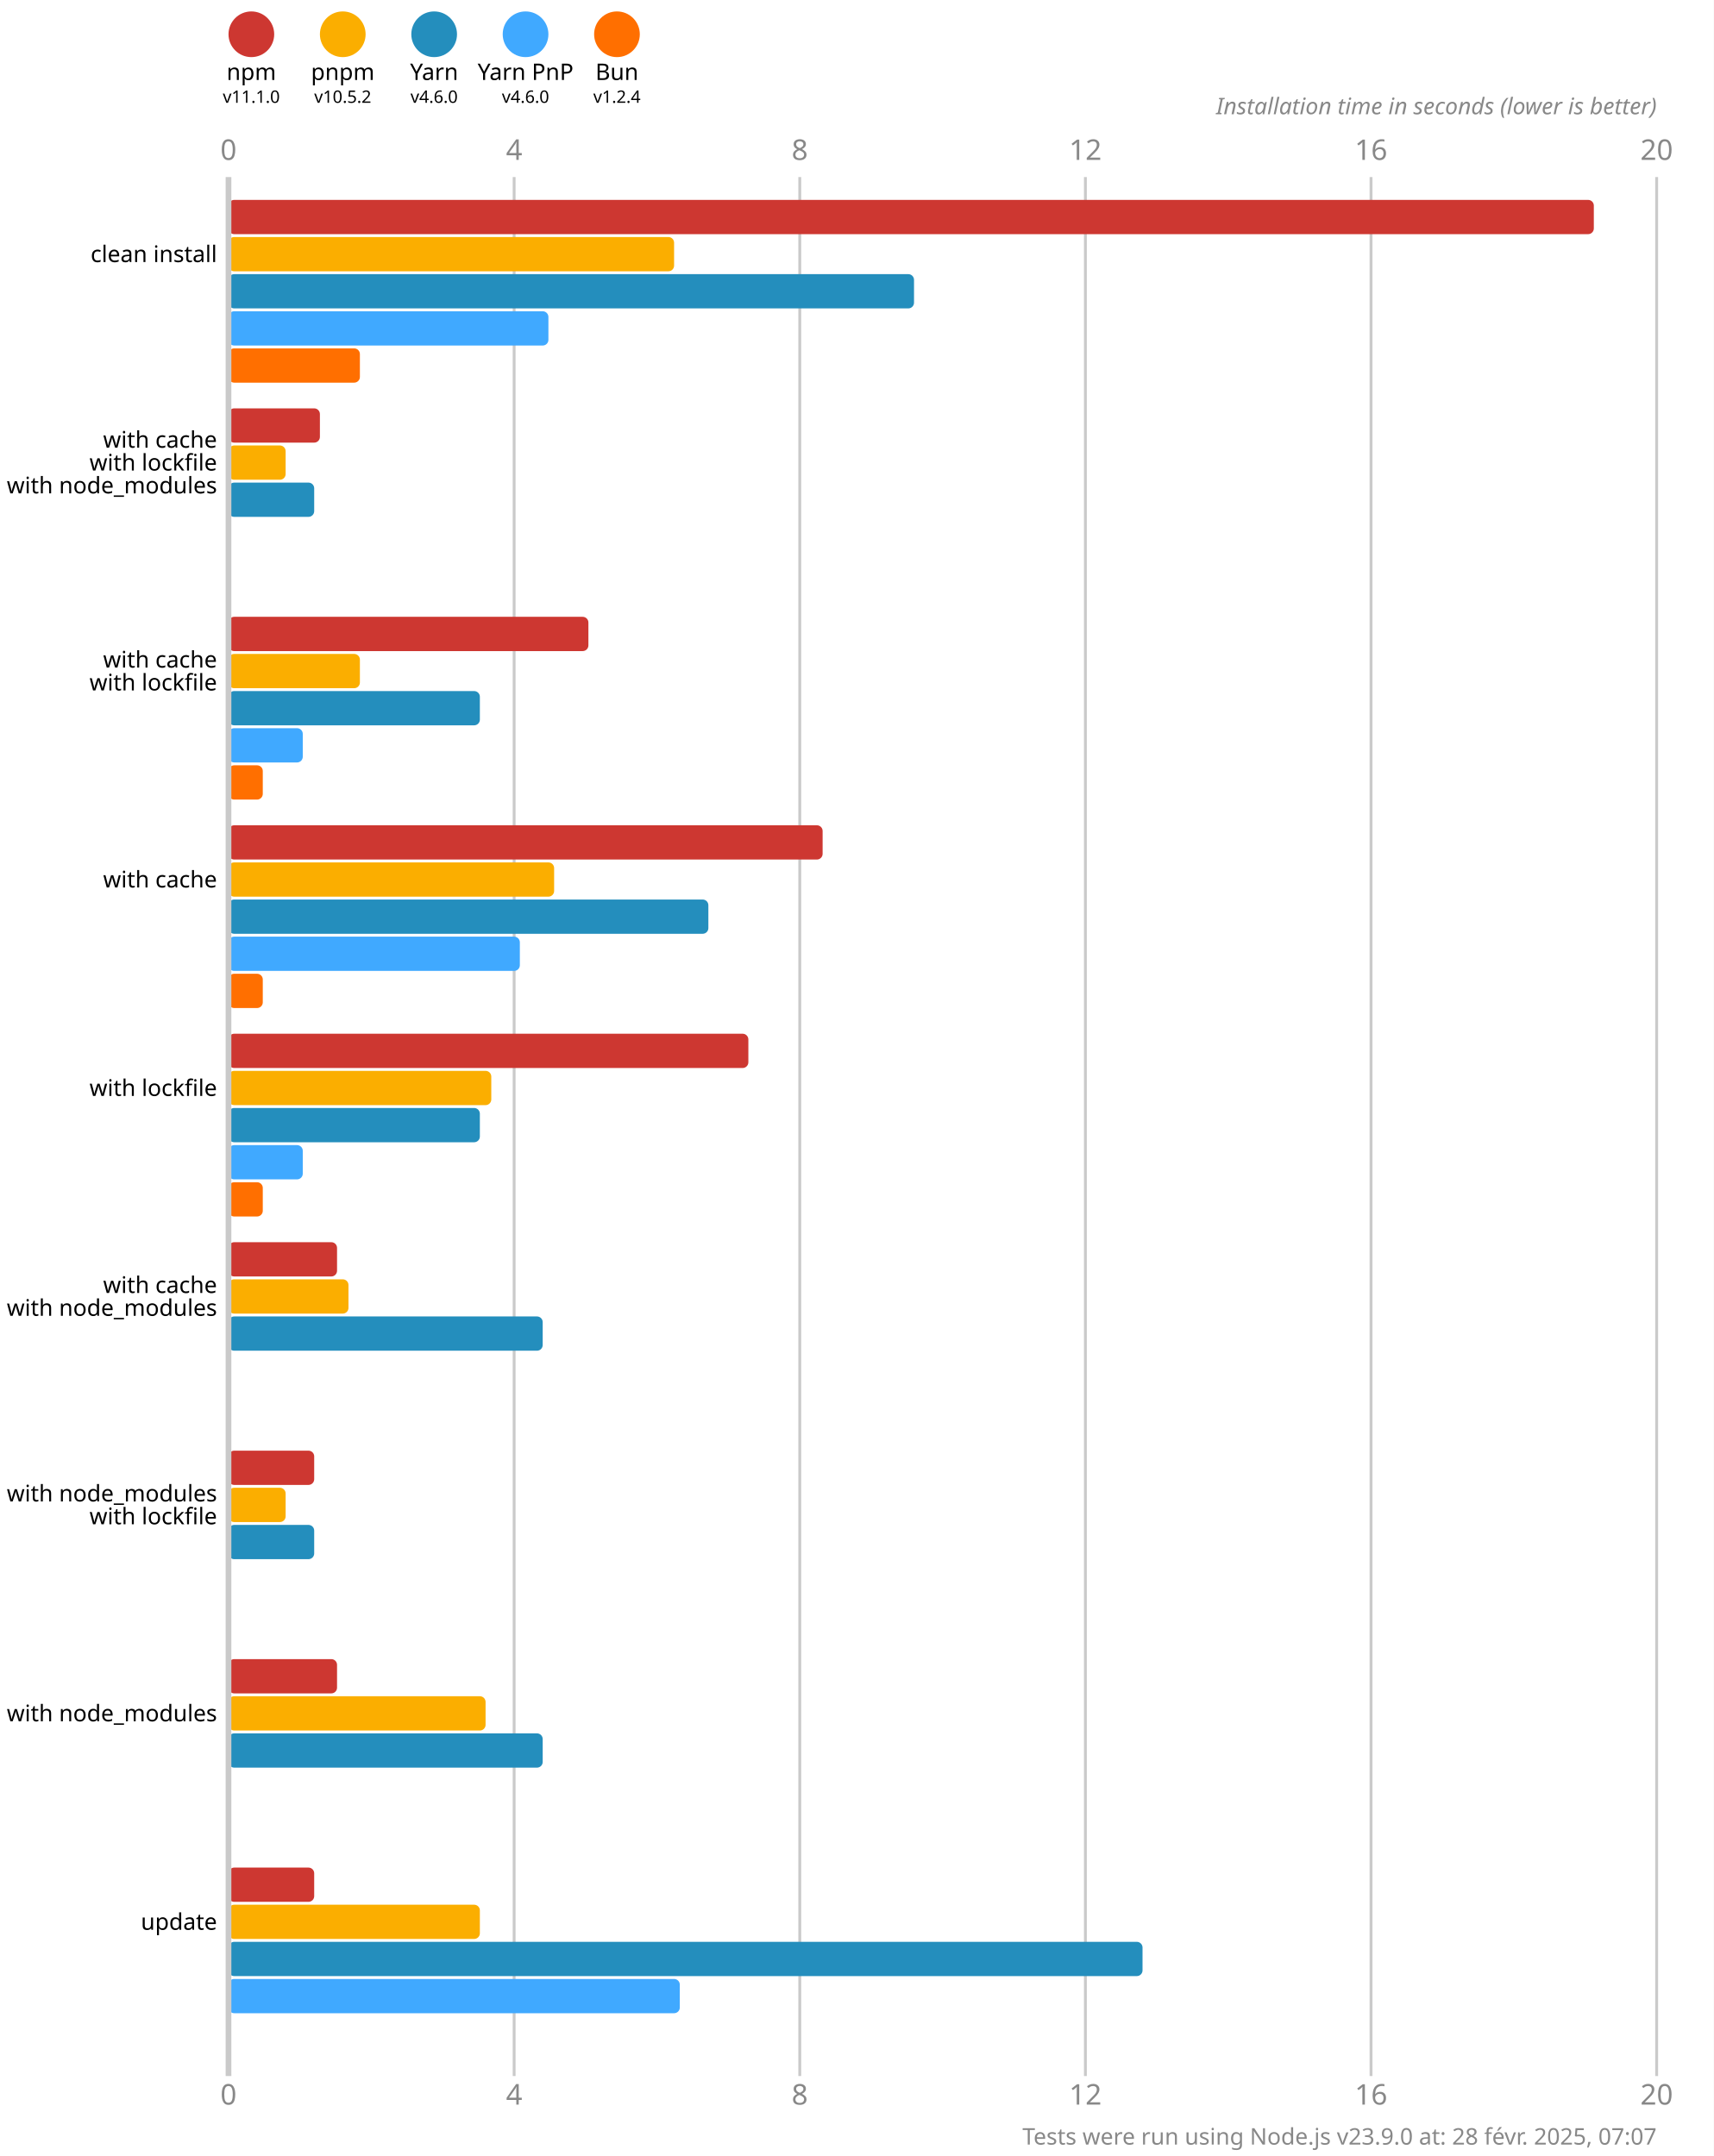
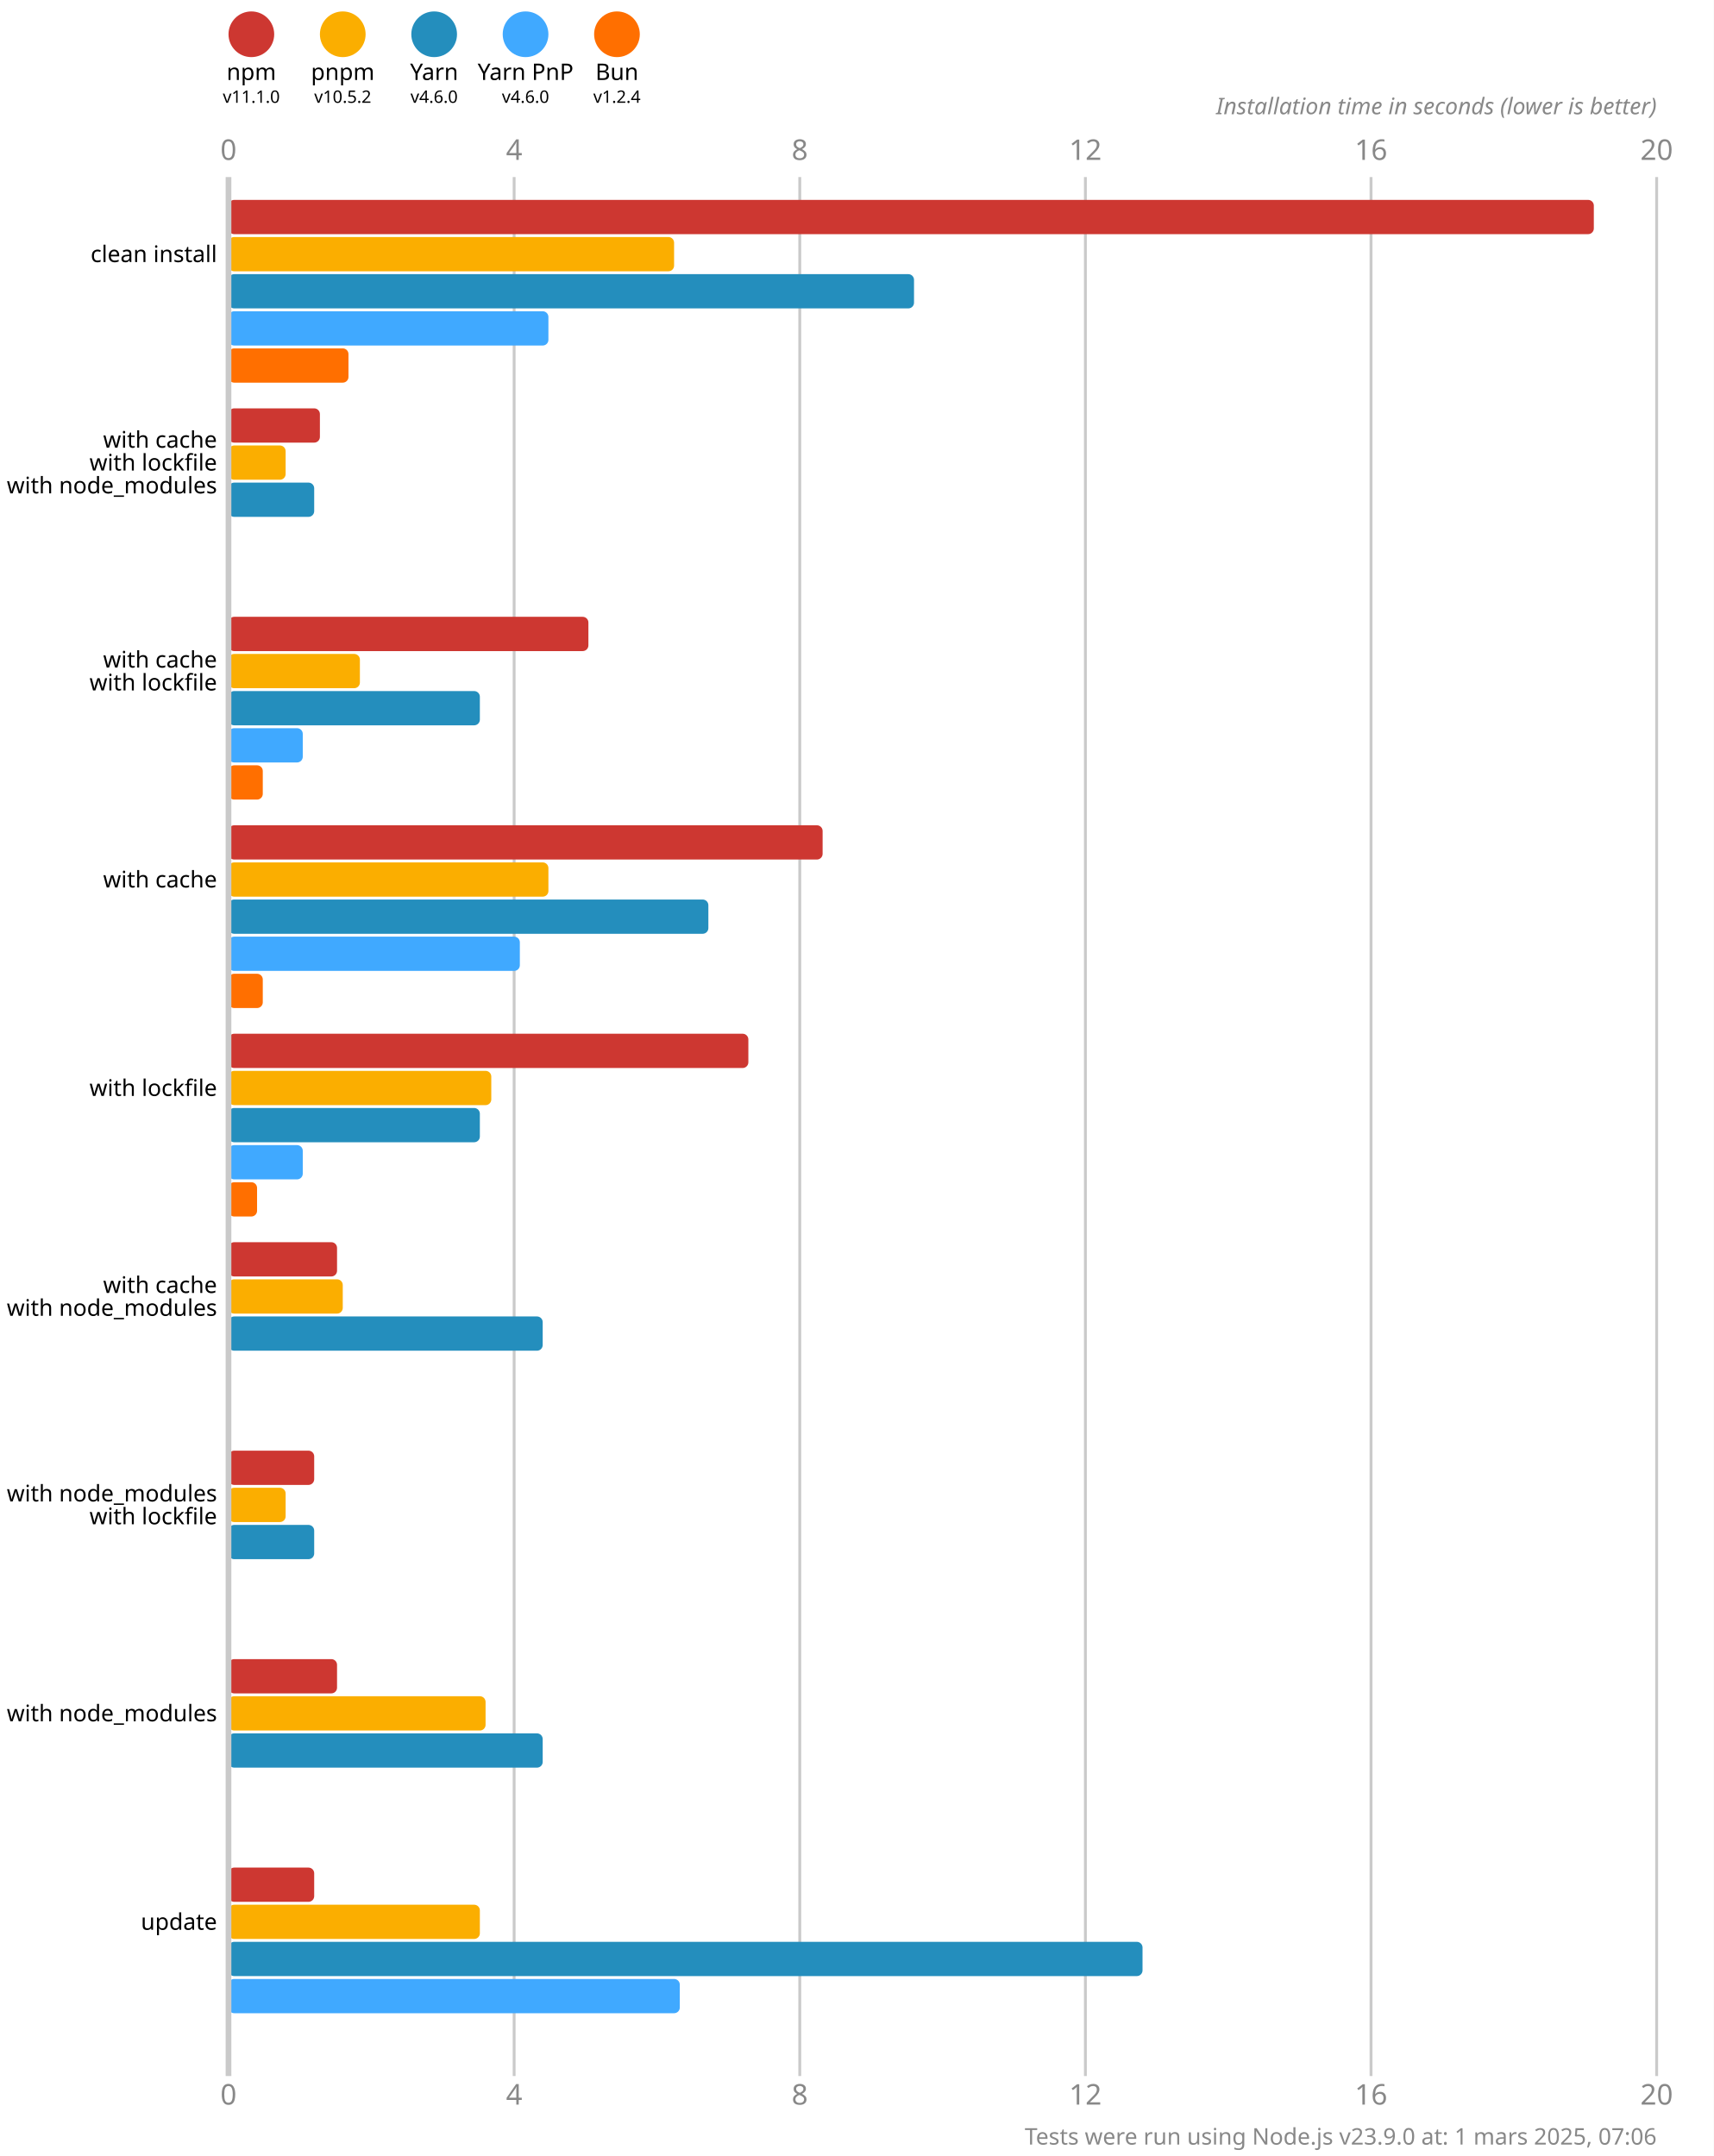
<svg xmlns="http://www.w3.org/2000/svg" version="1.1" viewBox="0 0 300 377.5">
  <style>
    .font { font-family: sans-serif; }
    .s3 { font-size: 3px; }
    .s4 { font-size: 4px; }
    .s5 { font-size: 5px; }
    .line { stroke: #cacaca; }
    .width { stroke-width: 0.5; }
    .text { fill: #888; }
  </style>
  <rect x="0" y="0" width="300" height="377.5" fill="#fff" />
  <circle cx="44" cy="6" r="4" fill="#cd3731" />
  <text x="44" y="14" class="font s4" text-anchor="middle">npm</text>
  <text x="44" y="18" class="font s3" text-anchor="middle">v11.1.0</text>
  <circle cx="60" cy="6" r="4" fill="#fbae00" />
  <text x="60" y="14" class="font s4" text-anchor="middle">pnpm</text>
  <text x="60" y="18" class="font s3" text-anchor="middle">v10.5.2</text>
  <circle cx="76" cy="6" r="4" fill="#248ebd" />
  <text x="76" y="14" class="font s4" text-anchor="middle">Yarn</text>
  <text x="76" y="18" class="font s3" text-anchor="middle">v4.6.0</text>
  <circle cx="92" cy="6" r="4" fill="#40a9ff" />
  <text x="92" y="14" class="font s4" text-anchor="middle">Yarn PnP</text>
  <text x="92" y="18" class="font s3" text-anchor="middle">v4.6.0</text>
  <circle cx="108" cy="6" r="4" fill="#ff6f00" />
  <text x="108" y="14" class="font s4" text-anchor="middle">Bun</text>
  <text x="108" y="18" class="font s3" text-anchor="middle">v1.2.4</text>
  <text x="40" y="28" class="font s5 text" text-anchor="middle">0</text>
  <text x="40" y="368.5" class="font s5 text" text-anchor="middle">0</text>
  <line x1="90" y1="31" x2="90" y2="363.5" class="line width" />
  <text x="90" y="28" class="font s5 text" text-anchor="middle">4</text>
  <text x="90" y="368.5" class="font s5 text" text-anchor="middle">4</text>
  <line x1="140" y1="31" x2="140" y2="363.5" class="line width" />
  <text x="140" y="28" class="font s5 text" text-anchor="middle">8</text>
  <text x="140" y="368.5" class="font s5 text" text-anchor="middle">8</text>
  <line x1="190" y1="31" x2="190" y2="363.5" class="line width" />
  <text x="190" y="28" class="font s5 text" text-anchor="middle">12</text>
  <text x="190" y="368.5" class="font s5 text" text-anchor="middle">12</text>
  <line x1="240" y1="31" x2="240" y2="363.5" class="line width" />
  <text x="240" y="28" class="font s5 text" text-anchor="middle">16</text>
  <text x="240" y="368.5" class="font s5 text" text-anchor="middle">16</text>
  <line x1="290" y1="31" x2="290" y2="363.5" class="line width" />
  <text x="290" y="28" class="font s5 text" text-anchor="middle">20</text>
  <text x="290" y="368.5" class="font s5 text" text-anchor="middle">20</text>
  <text x="290" y="20" class="font s4 text" font-style="italic" text-anchor="end">Installation time in seconds (lower is better)</text>
  <rect x="40" y="35" width="239" height="6" fill="#cd3731" rx="1" ry="1" />
  <rect x="40" y="41.5" width="78" height="6" fill="#fbae00" rx="1" ry="1" />
  <rect x="40" y="48" width="120" height="6" fill="#248ebd" rx="1" ry="1" />
  <rect x="40" y="54.5" width="56" height="6" fill="#40a9ff" rx="1" ry="1" />
-   <rect x="40" y="61" width="23" height="6" fill="#ff6f00" rx="1" ry="1" />
+   <rect x="40" y="61" width="21" height="6" fill="#ff6f00" rx="1" ry="1" />
  <rect x="40" y="71.5" width="16" height="6" fill="#cd3731" rx="1" ry="1" />
  <rect x="40" y="78" width="10" height="6" fill="#fbae00" rx="1" ry="1" />
  <rect x="40" y="84.5" width="15" height="6" fill="#248ebd" rx="1" ry="1" />
  <rect x="40" y="91" width="0" height="6" fill="#40a9ff" rx="1" ry="1" />
  <rect x="40" y="97.5" width="0" height="6" fill="#ff6f00" rx="1" ry="1" />
  <rect x="40" y="108" width="63" height="6" fill="#cd3731" rx="1" ry="1" />
  <rect x="40" y="114.5" width="23" height="6" fill="#fbae00" rx="1" ry="1" />
  <rect x="40" y="121" width="44" height="6" fill="#248ebd" rx="1" ry="1" />
  <rect x="40" y="127.5" width="13" height="6" fill="#40a9ff" rx="1" ry="1" />
  <rect x="40" y="134" width="6" height="6" fill="#ff6f00" rx="1" ry="1" />
  <rect x="40" y="144.5" width="104" height="6" fill="#cd3731" rx="1" ry="1" />
-   <rect x="40" y="151" width="57" height="6" fill="#fbae00" rx="1" ry="1" />
+   <rect x="40" y="151" width="56" height="6" fill="#fbae00" rx="1" ry="1" />
  <rect x="40" y="157.5" width="84" height="6" fill="#248ebd" rx="1" ry="1" />
  <rect x="40" y="164" width="51" height="6" fill="#40a9ff" rx="1" ry="1" />
  <rect x="40" y="170.5" width="6" height="6" fill="#ff6f00" rx="1" ry="1" />
  <rect x="40" y="181" width="91" height="6" fill="#cd3731" rx="1" ry="1" />
  <rect x="40" y="187.5" width="46" height="6" fill="#fbae00" rx="1" ry="1" />
  <rect x="40" y="194" width="44" height="6" fill="#248ebd" rx="1" ry="1" />
  <rect x="40" y="200.5" width="13" height="6" fill="#40a9ff" rx="1" ry="1" />
-   <rect x="40" y="207" width="6" height="6" fill="#ff6f00" rx="1" ry="1" />
+   <rect x="40" y="207" width="5" height="6" fill="#ff6f00" rx="1" ry="1" />
  <rect x="40" y="217.5" width="19" height="6" fill="#cd3731" rx="1" ry="1" />
-   <rect x="40" y="224" width="21" height="6" fill="#fbae00" rx="1" ry="1" />
+   <rect x="40" y="224" width="20" height="6" fill="#fbae00" rx="1" ry="1" />
  <rect x="40" y="230.5" width="55" height="6" fill="#248ebd" rx="1" ry="1" />
  <rect x="40" y="237" width="0" height="6" fill="#40a9ff" rx="1" ry="1" />
  <rect x="40" y="243.5" width="0" height="6" fill="#ff6f00" rx="1" ry="1" />
  <rect x="40" y="254" width="15" height="6" fill="#cd3731" rx="1" ry="1" />
  <rect x="40" y="260.5" width="10" height="6" fill="#fbae00" rx="1" ry="1" />
  <rect x="40" y="267" width="15" height="6" fill="#248ebd" rx="1" ry="1" />
  <rect x="40" y="273.5" width="0" height="6" fill="#40a9ff" rx="1" ry="1" />
  <rect x="40" y="280" width="0" height="6" fill="#ff6f00" rx="1" ry="1" />
  <rect x="40" y="290.5" width="19" height="6" fill="#cd3731" rx="1" ry="1" />
  <rect x="40" y="297" width="45" height="6" fill="#fbae00" rx="1" ry="1" />
  <rect x="40" y="303.5" width="55" height="6" fill="#248ebd" rx="1" ry="1" />
  <rect x="40" y="310" width="0" height="6" fill="#40a9ff" rx="1" ry="1" />
  <rect x="40" y="316.5" width="0" height="6" fill="#ff6f00" rx="1" ry="1" />
  <rect x="40" y="327" width="15" height="6" fill="#cd3731" rx="1" ry="1" />
  <rect x="40" y="333.5" width="44" height="6" fill="#fbae00" rx="1" ry="1" />
  <rect x="40" y="340" width="160" height="6" fill="#248ebd" rx="1" ry="1" />
  <rect x="40" y="346.5" width="79" height="6" fill="#40a9ff" rx="1" ry="1" />
  <rect x="40" y="353" width="0" height="6" fill="#ff6f00" rx="1" ry="1" />
  <line x1="40" y1="31" x2="40" y2="363.5" class="line" />
  <text x="38" y="44.5" class="font s4" dominant-baseline="middle" text-anchor="end">clean install</text>
  <text x="38" y="77" class="font s4" dominant-baseline="middle" text-anchor="end">with cache</text>
  <text x="38" y="81" class="font s4" dominant-baseline="middle" text-anchor="end">with lockfile</text>
  <text x="38" y="85" class="font s4" dominant-baseline="middle" text-anchor="end">with node_modules</text>
  <text x="38" y="115.5" class="font s4" dominant-baseline="middle" text-anchor="end">with cache</text>
  <text x="38" y="119.5" class="font s4" dominant-baseline="middle" text-anchor="end">with lockfile</text>
  <text x="38" y="154" class="font s4" dominant-baseline="middle" text-anchor="end">with cache</text>
  <text x="38" y="190.5" class="font s4" dominant-baseline="middle" text-anchor="end">with lockfile</text>
  <text x="38" y="225" class="font s4" dominant-baseline="middle" text-anchor="end">with cache</text>
  <text x="38" y="229" class="font s4" dominant-baseline="middle" text-anchor="end">with node_modules</text>
  <text x="38" y="261.5" class="font s4" dominant-baseline="middle" text-anchor="end">with node_modules</text>
  <text x="38" y="265.5" class="font s4" dominant-baseline="middle" text-anchor="end">with lockfile</text>
  <text x="38" y="300" class="font s4" dominant-baseline="middle" text-anchor="end">with node_modules</text>
  <text x="38" y="336.5" class="font s4" dominant-baseline="middle" text-anchor="end">update</text>
-   <text x="290" y="375.5" class="font s4 text" text-anchor="end">Tests were run using Node.js v23.9.0 at: 28 févr. 2025, 07:07</text>
+   <text x="290" y="375.5" class="font s4 text" text-anchor="end">Tests were run using Node.js v23.9.0 at: 1 mars 2025, 07:06</text>
</svg>
